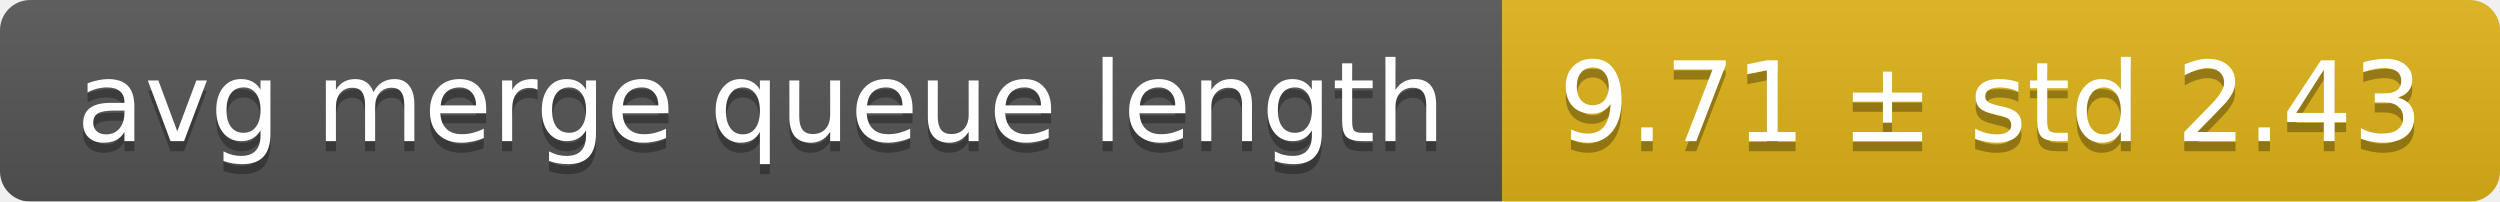
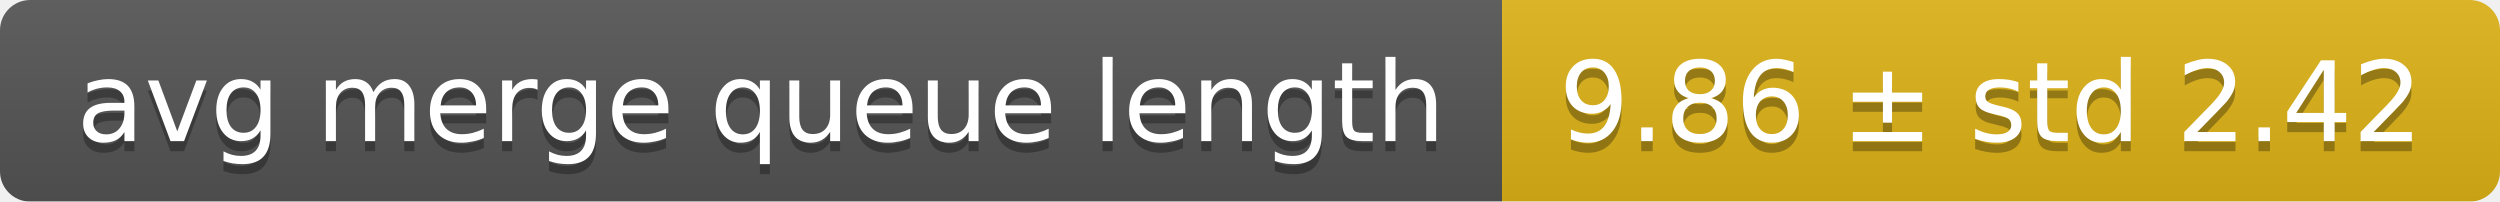
<svg xmlns="http://www.w3.org/2000/svg" width="248" height="20">
  <linearGradient id="smooth" x2="0" y2="100%">
    <stop offset="0" stop-color="#bbb" stop-opacity=".1" />
    <stop offset="1" stop-opacity=".1" />
  </linearGradient>
  <mask id="round">
    <rect width="248" height="20" rx="3" fill="#fff" />
  </mask>
  <g mask="url(#round)">
    <rect width="149" height="20" fill="#555" />
    <rect x="149" width="99" height="20" fill="#dfb317" />
    <rect width="248" height="20" fill="url(#smooth)" />
  </g>
  <g fill="#fff" text-anchor="middle" font-family="DejaVu Sans,Verdana,Geneva,sans-serif" font-size="11">
    <text x="75.5" y="15" fill="#010101" fill-opacity=".3">avg merge queue length</text>
    <text x="75.5" y="14">avg merge queue length</text>
-     <text x="197.5" y="15" fill="#010101" fill-opacity=".3">9.71 ± std 2.43</text>
-     <text x="197.5" y="14">9.71 ± std 2.43</text>
+     <text x="197.5" y="15" fill="#010101" fill-opacity=".3">9.86 ± std 2.42</text>
+     <text x="197.5" y="14">9.86 ± std 2.42</text>
  </g>
</svg>
